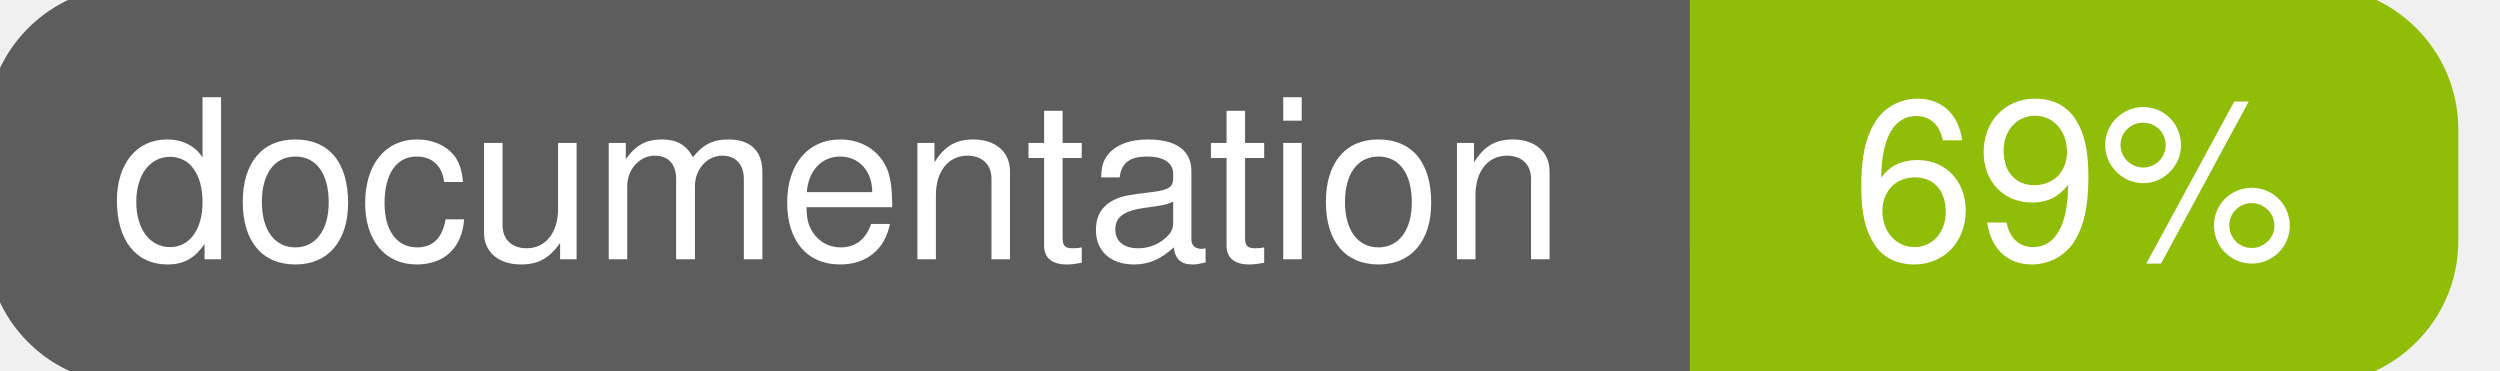
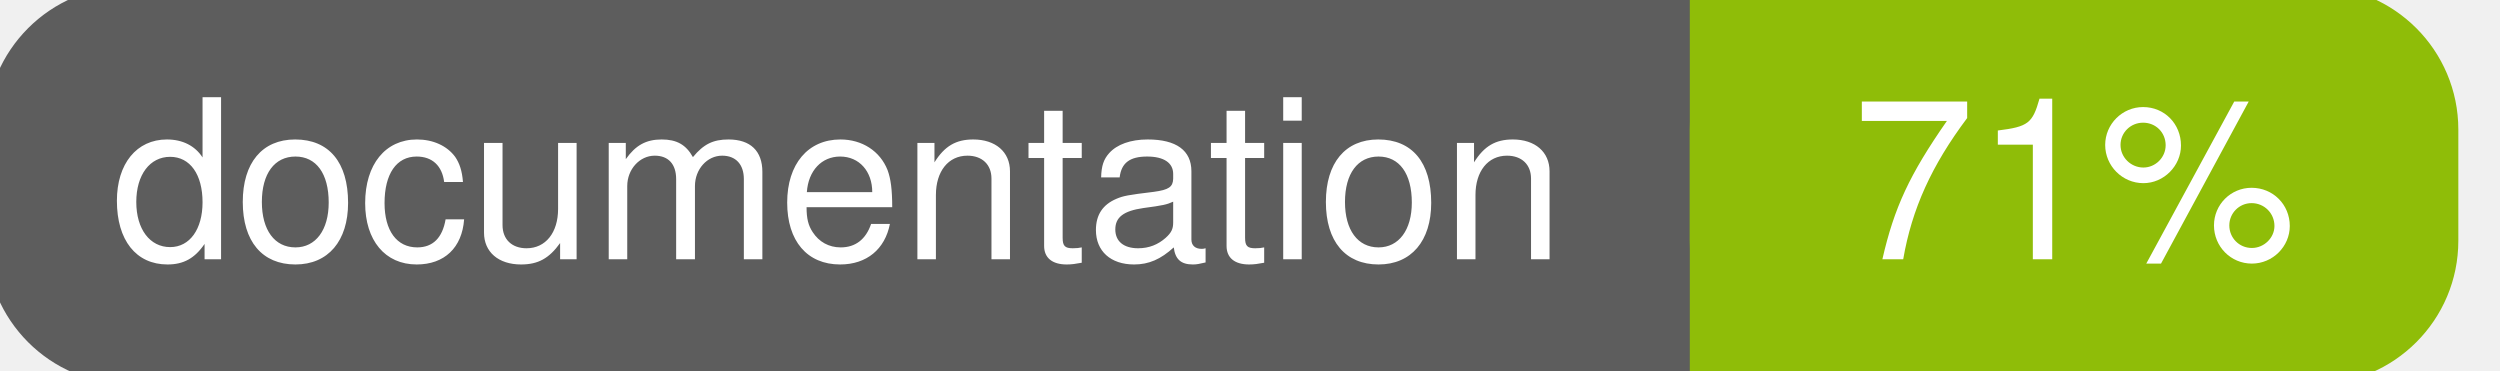
<svg xmlns="http://www.w3.org/2000/svg" width="135" height="20">
  <g>
    <rect id="svg_1" height="20" width="130" y="0" x="0" stroke-width="1.5" stroke="#5d5d5d" fill="#5d5d5d" rx="7" ry="7" />
    <rect id="svg_2" height="20" width="40" y="0" x="92" stroke-width="1.5" stroke="#8fbd08" fill="#8fbd08" rx="7" ry="7" />
    <rect id="svg_3" height="20" width="22" y="0" x="92" stroke-width="1.5" stroke="#8fbd08" fill="#8fbd08" />
    <text xml:space="preserve" text-anchor="start" font-family="Helvetica, Arial, sans-serif" font-size="12" id="svg_4" y="14" x="6" stroke-width="0" stroke="#5d5d5d" fill="#ffffff">documentation</text>
-     <text xml:space="preserve" text-anchor="middle" font-family="Helvetica, Arial, sans-serif" font-size="12" id="svg_5" y="14" x="112" stroke-width="0" stroke="#5d5d5d" fill="#ffffff" style="text-anchor: middle">69%</text>
+     <text xml:space="preserve" text-anchor="middle" font-family="Helvetica, Arial, sans-serif" font-size="12" id="svg_5" y="14" x="112" stroke-width="0" stroke="#5d5d5d" fill="#ffffff" style="text-anchor: middle">71%</text>
  </g>
</svg>
